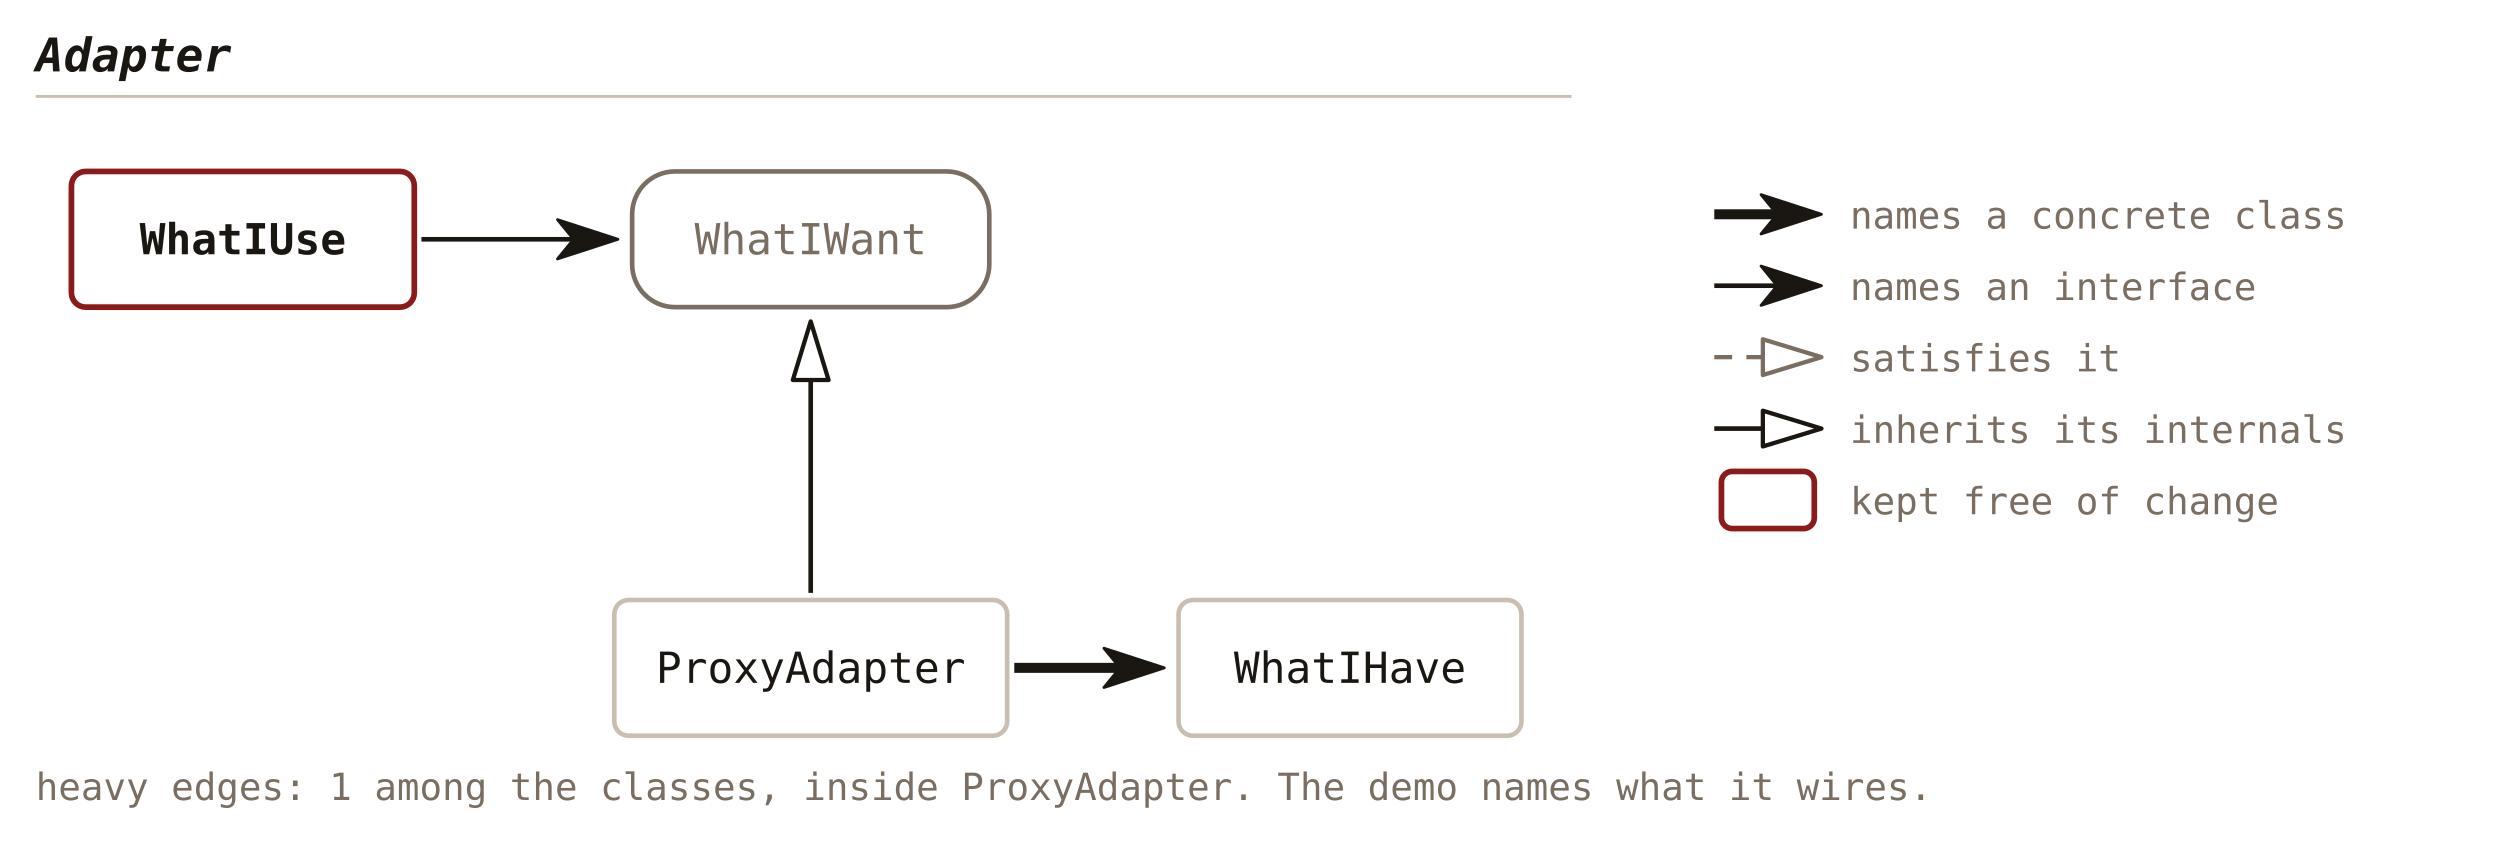
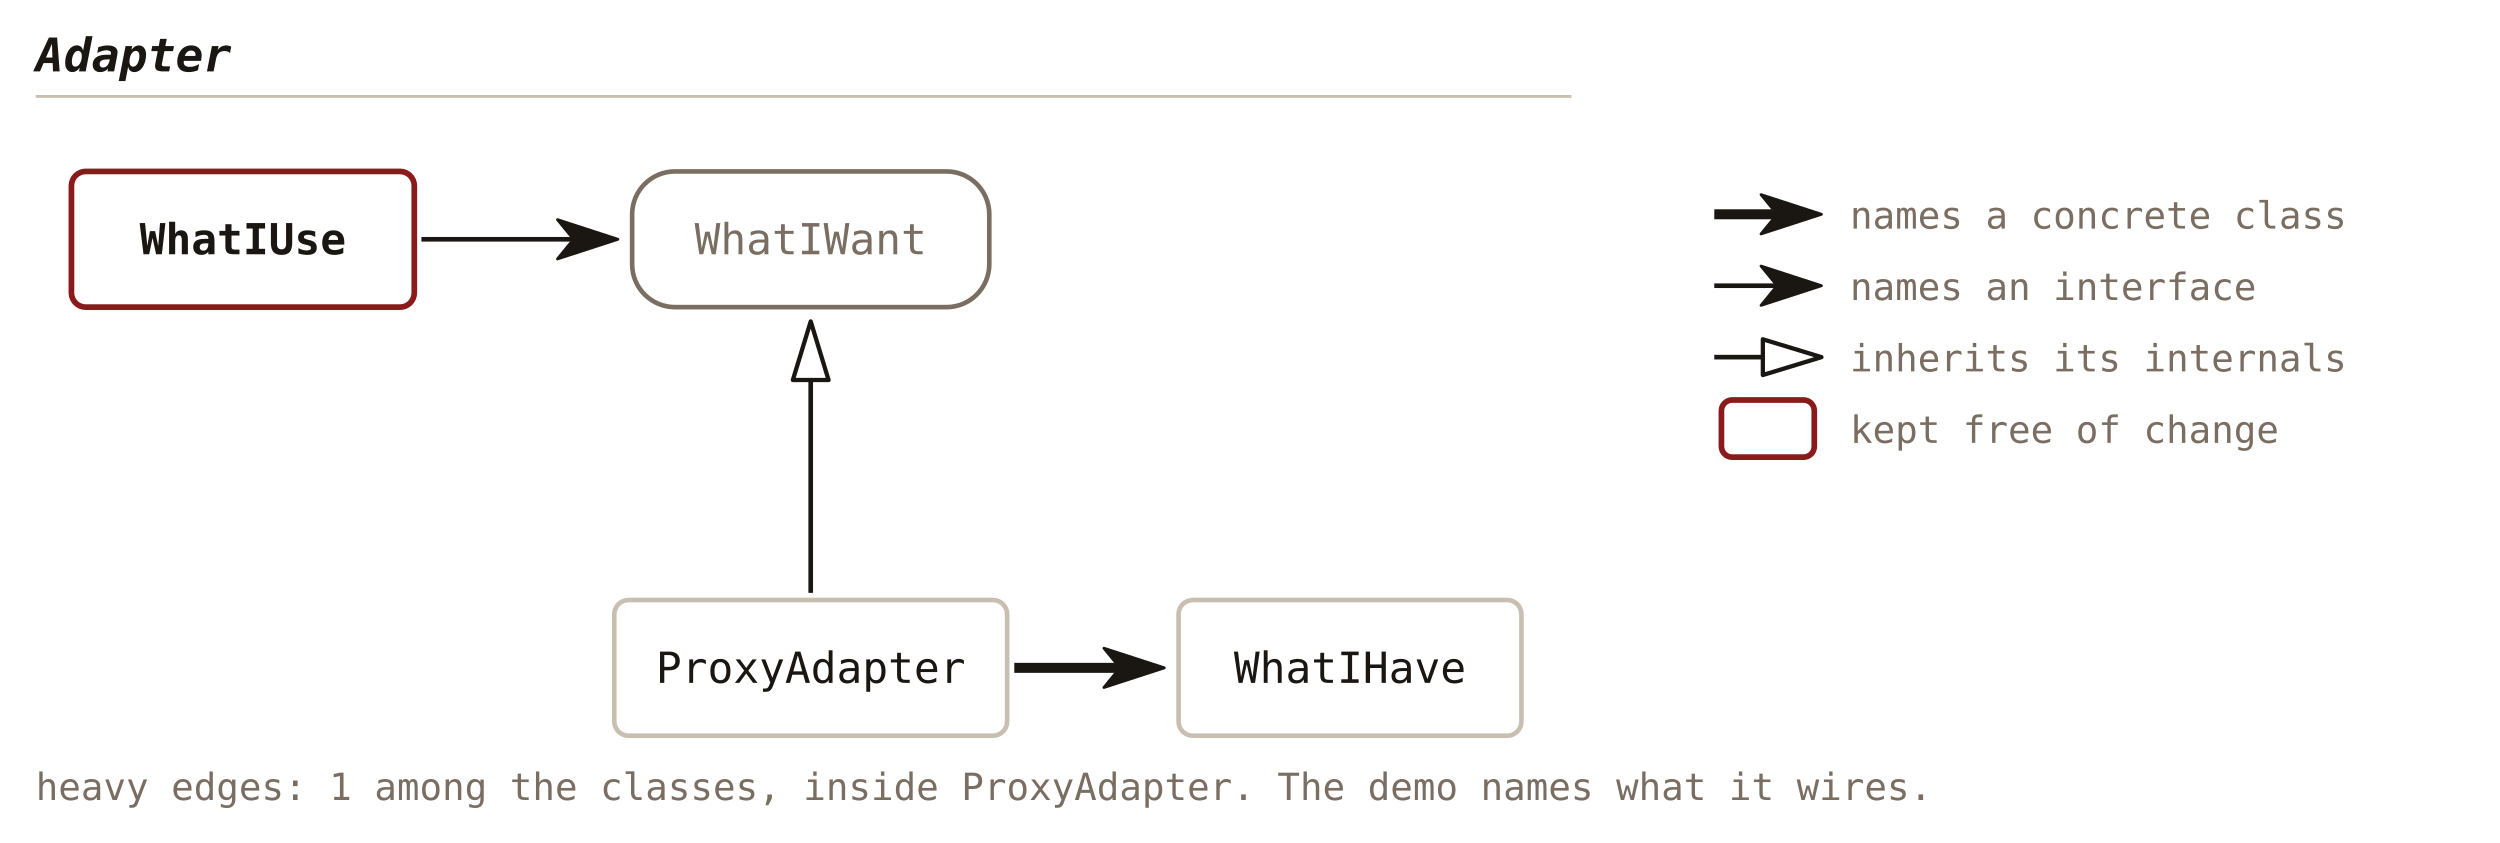
<svg xmlns="http://www.w3.org/2000/svg" viewBox="0 0 700 236" font-family="'JetBrains Mono', Consolas, monospace">
  <defs>
    <marker id="c29-solid" viewBox="0 0 18 12" refX="5" refY="6" markerWidth="18" markerHeight="12" orient="auto" markerUnits="userSpaceOnUse">
      <path d="M0.5,0.5 L17.4,6 L0.5,11.5 L5,6 Z" fill="#1a1612" stroke="#1a1612" stroke-width="0.8" stroke-linejoin="round" />
    </marker>
    <marker id="c29-hollow" viewBox="0 0 18 12" refX="1" refY="6" markerWidth="18" markerHeight="12" orient="auto" markerUnits="userSpaceOnUse">
      <path d="M1,1 L17.4,6 L1,11 Z" fill="none" stroke="#1a1612" stroke-width="1.2" stroke-linejoin="round" />
    </marker>
    <marker id="c29-hollow-muted" viewBox="0 0 18 12" refX="1" refY="6" markerWidth="18" markerHeight="12" orient="auto" markerUnits="userSpaceOnUse">
      <path d="M1,1 L17.4,6 L1,11 Z" fill="none" stroke="#7a6e62" stroke-width="1.2" stroke-linejoin="round" />
    </marker>
  </defs>
  <text x="10" y="20" font-size="13" font-weight="bold" font-style="italic" fill="#1a1612" text-anchor="start">Adapter</text>
  <line x1="10" y1="27" x2="440" y2="27" stroke="#c8bfb0" stroke-width="0.8" />
  <rect x="20" y="48" width="96" height="38" fill="none" stroke="#8b1a1a" stroke-width="1.6" rx="4" />
  <text x="68.0" y="71.2" font-size="12" font-weight="bold" fill="#1a1612" text-anchor="middle">WhatIUse</text>
  <rect x="177" y="48" width="100" height="38" fill="none" stroke="#7a6e62" stroke-width="1.3" rx="12" />
  <text x="227.0" y="71.2" font-size="12" fill="#7a6e62" text-anchor="middle">WhatIWant</text>
  <rect x="172" y="168" width="110" height="38" fill="none" stroke="#c8bfb0" stroke-width="1.3" rx="4" />
  <text x="227.0" y="191.2" font-size="12" fill="#1a1612" text-anchor="middle">ProxyAdapter</text>
  <rect x="330" y="168" width="96" height="38" fill="none" stroke="#c8bfb0" stroke-width="1.3" rx="4" />
  <text x="378.0" y="191.2" font-size="12" fill="#1a1612" text-anchor="middle">WhatIHave</text>
  <line x1="118.0" y1="67.0" x2="160.6" y2="67.0" stroke="#1a1612" stroke-width="1.3" marker-end="url(#c29-solid)" />
  <line x1="227.0" y1="166.0" x2="227.0" y2="106.4" stroke="#1a1612" stroke-width="1.3" marker-end="url(#c29-hollow)" />
  <line x1="284.0" y1="187.0" x2="313.6" y2="187.0" stroke="#1a1612" stroke-width="2.8" marker-end="url(#c29-solid)" />
  <text x="10" y="224" font-size="10.5" fill="#7a6e62" text-anchor="start">heavy edges: 1 among the classes, inside ProxyAdapter. The demo names what it wires.</text>
-   <line x1="480" y1="60" x2="497.6" y2="60" stroke="#1a1612" stroke-width="2.8" marker-end="url(#c29-solid)" />
+   <line class="legend" x1="480" y1="60" x2="497.6" y2="60" stroke="#1a1612" stroke-width="2.8" marker-end="url(#c29-solid)" />
  <text x="518" y="64" font-size="10.5" fill="#7a6e62" text-anchor="start">names a concrete class</text>
-   <line x1="480" y1="80" x2="497.6" y2="80" stroke="#1a1612" stroke-width="1.3" marker-end="url(#c29-solid)" />
+   <line class="legend" x1="480" y1="80" x2="497.6" y2="80" stroke="#1a1612" stroke-width="1.3" marker-end="url(#c29-solid)" />
  <text x="518" y="84" font-size="10.5" fill="#7a6e62" text-anchor="start">names an interface</text>
-   <line x1="480" y1="100" x2="493.6" y2="100" stroke="#7a6e62" stroke-width="1.2" stroke-dasharray="5,4" marker-end="url(#c29-hollow-muted)" />
-   <text x="518" y="104" font-size="10.5" fill="#7a6e62" text-anchor="start">satisfies it</text>
-   <line x1="480" y1="120" x2="493.6" y2="120" stroke="#1a1612" stroke-width="1.3" marker-end="url(#c29-hollow)" />
-   <text x="518" y="124" font-size="10.5" fill="#7a6e62" text-anchor="start">inherits its internals</text>
-   <rect x="482" y="132" width="26" height="16" fill="none" stroke="#8b1a1a" stroke-width="1.6" rx="3" />
-   <text x="518" y="144" font-size="10.5" fill="#7a6e62" text-anchor="start">kept free of change</text>
+   <line class="legend" x1="480" y1="100" x2="493.6" y2="100" stroke="#1a1612" stroke-width="1.3" marker-end="url(#c29-hollow)" />
+   <text x="518" y="104" font-size="10.5" fill="#7a6e62" text-anchor="start">inherits its internals</text>
+   <rect x="482" y="112" width="26" height="16" fill="none" stroke="#8b1a1a" stroke-width="1.6" rx="3" />
+   <text x="518" y="124" font-size="10.5" fill="#7a6e62" text-anchor="start">kept free of change</text>
</svg>
